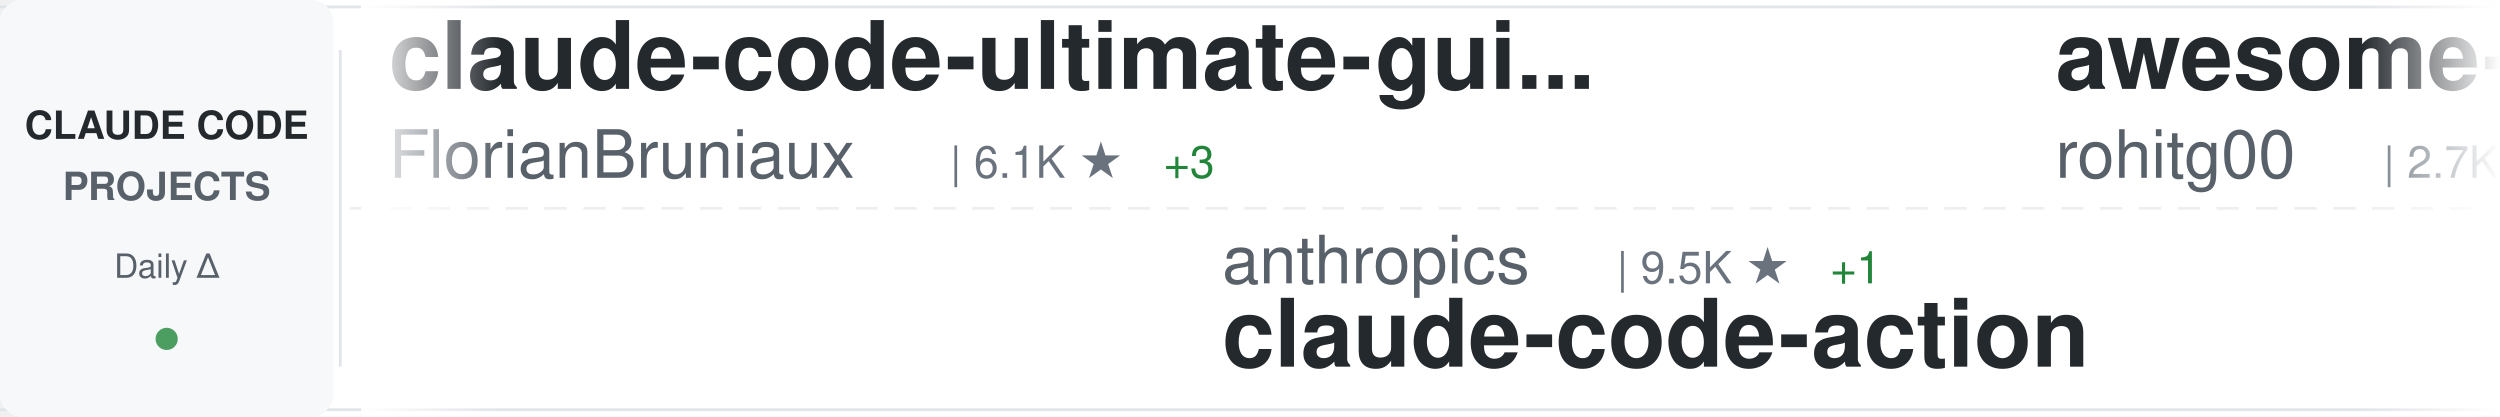
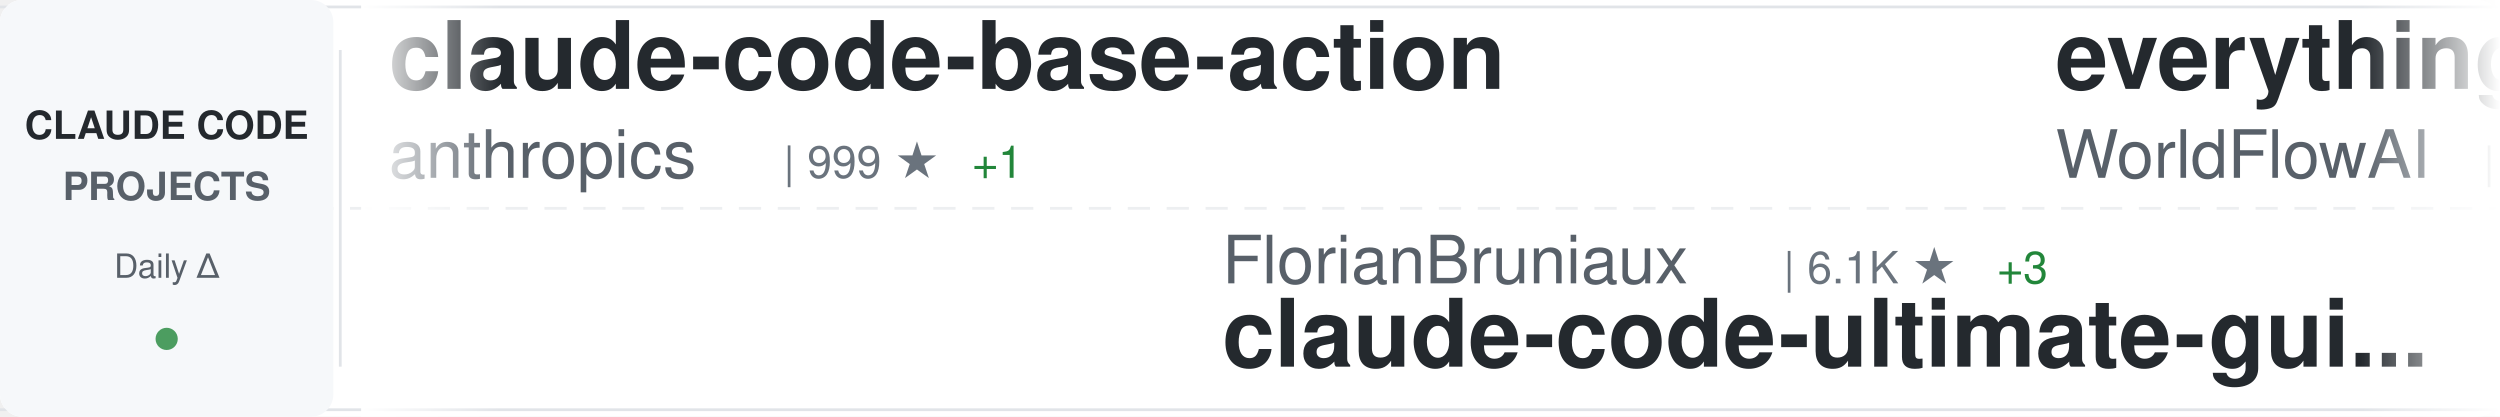
<svg xmlns="http://www.w3.org/2000/svg" width="900" height="150">
  <defs>
    <linearGradient id="awesomeLeftFade" x1="0%" y1="0%" x2="100%" y2="0%">
      <stop offset="0%" style="stop-color:#ffffff;stop-opacity:1" />
      <stop offset="100%" style="stop-color:#ffffff;stop-opacity:0" />
    </linearGradient>
    <linearGradient id="awesomeRightFade" x1="0%" y1="0%" x2="100%" y2="0%">
      <stop offset="0%" style="stop-color:#ffffff;stop-opacity:0" />
      <stop offset="100%" style="stop-color:#ffffff;stop-opacity:1" />
    </linearGradient>
  </defs>
  <rect width="900" height="150" fill="#ffffff" rx="8" />
  <rect x="0" y="2" width="900" height="1" fill="#e1e4e8" />
  <rect x="0" y="147" width="900" height="1" fill="#e1e4e8" />
  <line x1="0" y1="75" x2="900" y2="75" stroke="#e1e4e8" stroke-width="1" stroke-dasharray="8 6" opacity="0.6" />
  <rect x="0" y="0" width="120" height="150" fill="#f6f8fa" rx="8" />
  <text x="60" y="50" font-family="-apple-system, BlinkMacSystemFont, 'Segoe UI', Helvetica, Arial, sans-serif" font-size="14" font-weight="600" fill="#24292e" text-anchor="middle">CLAUDE CODE</text>
  <text x="60" y="72" font-family="-apple-system, BlinkMacSystemFont, 'Segoe UI', Helvetica, Arial, sans-serif" font-size="14" font-weight="600" fill="#586069" text-anchor="middle">PROJECTS</text>
  <text x="60" y="100" font-family="-apple-system, BlinkMacSystemFont, 'Segoe UI', Helvetica, Arial, sans-serif" font-size="12" font-weight="500" fill="#586069" text-anchor="middle">Daily Δ</text>
  <circle cx="60" cy="122" r="4" fill="#22863a" opacity="0.8" />
  <rect x="122" y="18" width="1" height="114" fill="#e1e4e8" />
  <clipPath id="awesomeTickerClip">
    <rect x="130" y="0" width="770" height="150" />
  </clipPath>
  <g clip-path="url(#awesomeTickerClip)">
    <g id="awesomeTickerItems">
      <animateTransform attributeName="transform" attributeType="XML" type="translate" from="0 0" to="-3000 0" dur="54s" repeatCount="indefinite" />
      <g transform="translate(0, 0)">
-         <text x="140" y="32" font-family="-apple-system, BlinkMacSystemFont, 'Segoe UI', Helvetica, Arial, sans-serif" font-size="34" font-weight="600" fill="#24292e">claude-code-ultimate-gui...</text>
-         <text x="140" y="64" font-family="-apple-system, BlinkMacSystemFont, 'Segoe UI', Helvetica, Arial, sans-serif" font-size="24" font-weight="400" fill="#586069">FlorianBruniaux</text>
-         <text x="342" y="64" font-family="-apple-system, BlinkMacSystemFont, 'Segoe UI', Helvetica, Arial, sans-serif" font-size="16" font-weight="500" fill="#6a737d">| 6.1K ★</text>
-         <text x="419" y="64" font-family="-apple-system, BlinkMacSystemFont, 'Segoe UI', Helvetica, Arial, sans-serif" font-size="16" font-weight="500" fill="#22863a"> +3</text>
+         <text x="140" y="32" font-family="-apple-system, BlinkMacSystemFont, 'Segoe UI', Helvetica, Arial, sans-serif" font-size="34" font-weight="600" fill="#24292e">claude-code-base-action</text>
+         <text x="140" y="64" font-family="-apple-system, BlinkMacSystemFont, 'Segoe UI', Helvetica, Arial, sans-serif" font-size="24" font-weight="400" fill="#586069">anthropics</text>
+         <text x="282" y="64" font-family="-apple-system, BlinkMacSystemFont, 'Segoe UI', Helvetica, Arial, sans-serif" font-size="16" font-weight="500" fill="#6a737d">| 999 ★</text>
+         <text x="350" y="64" font-family="-apple-system, BlinkMacSystemFont, 'Segoe UI', Helvetica, Arial, sans-serif" font-size="16" font-weight="500" fill="#22863a"> +1</text>
      </g>
      <g transform="translate(300, 0)">
-         <text x="140" y="102" font-family="-apple-system, BlinkMacSystemFont, 'Segoe UI', Helvetica, Arial, sans-serif" font-size="24" font-weight="400" fill="#586069">anthropics</text>
-         <text x="282" y="102" font-family="-apple-system, BlinkMacSystemFont, 'Segoe UI', Helvetica, Arial, sans-serif" font-size="16" font-weight="500" fill="#6a737d">| 9.5K ★</text>
-         <text x="359" y="102" font-family="-apple-system, BlinkMacSystemFont, 'Segoe UI', Helvetica, Arial, sans-serif" font-size="16" font-weight="500" fill="#22863a"> +1</text>
-         <text x="140" y="132" font-family="-apple-system, BlinkMacSystemFont, 'Segoe UI', Helvetica, Arial, sans-serif" font-size="34" font-weight="600" fill="#24292e">claude-code-action</text>
+         <text x="140" y="102" font-family="-apple-system, BlinkMacSystemFont, 'Segoe UI', Helvetica, Arial, sans-serif" font-size="24" font-weight="400" fill="#586069">FlorianBruniaux</text>
+         <text x="342" y="102" font-family="-apple-system, BlinkMacSystemFont, 'Segoe UI', Helvetica, Arial, sans-serif" font-size="16" font-weight="500" fill="#6a737d">| 6.1K ★</text>
+         <text x="419" y="102" font-family="-apple-system, BlinkMacSystemFont, 'Segoe UI', Helvetica, Arial, sans-serif" font-size="16" font-weight="500" fill="#22863a"> +3</text>
+         <text x="140" y="132" font-family="-apple-system, BlinkMacSystemFont, 'Segoe UI', Helvetica, Arial, sans-serif" font-size="34" font-weight="600" fill="#24292e">claude-code-ultimate-gui...</text>
      </g>
      <g transform="translate(600, 0)">
-         <text x="140" y="32" font-family="-apple-system, BlinkMacSystemFont, 'Segoe UI', Helvetica, Arial, sans-serif" font-size="34" font-weight="600" fill="#24292e">awesome-claude-code-tool...</text>
-         <text x="140" y="64" font-family="-apple-system, BlinkMacSystemFont, 'Segoe UI', Helvetica, Arial, sans-serif" font-size="24" font-weight="400" fill="#586069">rohitg00</text>
-         <text x="258" y="64" font-family="-apple-system, BlinkMacSystemFont, 'Segoe UI', Helvetica, Arial, sans-serif" font-size="16" font-weight="500" fill="#6a737d">| 2.7K ★</text>
-         <text x="335" y="64" font-family="-apple-system, BlinkMacSystemFont, 'Segoe UI', Helvetica, Arial, sans-serif" font-size="16" font-weight="500" fill="#22863a"> +1</text>
+         <text x="140" y="32" font-family="-apple-system, BlinkMacSystemFont, 'Segoe UI', Helvetica, Arial, sans-serif" font-size="34" font-weight="600" fill="#24292e">everything-claude-code</text>
+         <text x="140" y="64" font-family="-apple-system, BlinkMacSystemFont, 'Segoe UI', Helvetica, Arial, sans-serif" font-size="24" font-weight="400" fill="#586069">WorldFlowAI</text>
+         <text x="294" y="64" font-family="-apple-system, BlinkMacSystemFont, 'Segoe UI', Helvetica, Arial, sans-serif" font-size="16" font-weight="500" fill="#6a737d">| 4.4K ★</text>
+         <text x="371" y="64" font-family="-apple-system, BlinkMacSystemFont, 'Segoe UI', Helvetica, Arial, sans-serif" font-size="16" font-weight="500" fill="#22863a"> +16</text>
      </g>
      <g transform="translate(900, 0)">
-         <text x="140" y="102" font-family="-apple-system, BlinkMacSystemFont, 'Segoe UI', Helvetica, Arial, sans-serif" font-size="24" font-weight="400" fill="#586069">shanraisshan</text>
-         <text x="306" y="102" font-family="-apple-system, BlinkMacSystemFont, 'Segoe UI', Helvetica, Arial, sans-serif" font-size="16" font-weight="500" fill="#6a737d">| 67.3K ★</text>
-         <text x="392" y="102" font-family="-apple-system, BlinkMacSystemFont, 'Segoe UI', Helvetica, Arial, sans-serif" font-size="16" font-weight="500" fill="#22863a"> +5</text>
-         <text x="140" y="132" font-family="-apple-system, BlinkMacSystemFont, 'Segoe UI', Helvetica, Arial, sans-serif" font-size="34" font-weight="600" fill="#24292e">claude-code-best-practic...</text>
+         <text x="140" y="102" font-family="-apple-system, BlinkMacSystemFont, 'Segoe UI', Helvetica, Arial, sans-serif" font-size="24" font-weight="400" fill="#586069">kodu-ai</text>
+         <text x="246" y="102" font-family="-apple-system, BlinkMacSystemFont, 'Segoe UI', Helvetica, Arial, sans-serif" font-size="16" font-weight="500" fill="#6a737d">| 5.2K ★</text>
+         <text x="140" y="132" font-family="-apple-system, BlinkMacSystemFont, 'Segoe UI', Helvetica, Arial, sans-serif" font-size="34" font-weight="600" fill="#24292e">claude-coder</text>
      </g>
      <g transform="translate(1200, 0)">
-         <text x="140" y="32" font-family="-apple-system, BlinkMacSystemFont, 'Segoe UI', Helvetica, Arial, sans-serif" font-size="34" font-weight="600" fill="#24292e">claude-code-prompts</text>
-         <text x="140" y="64" font-family="-apple-system, BlinkMacSystemFont, 'Segoe UI', Helvetica, Arial, sans-serif" font-size="24" font-weight="400" fill="#586069">repowise-dev</text>
-         <text x="306" y="64" font-family="-apple-system, BlinkMacSystemFont, 'Segoe UI', Helvetica, Arial, sans-serif" font-size="16" font-weight="500" fill="#6a737d">| 1.2K ★</text>
+         <text x="140" y="32" font-family="-apple-system, BlinkMacSystemFont, 'Segoe UI', Helvetica, Arial, sans-serif" font-size="34" font-weight="600" fill="#24292e">claude-code-reverse</text>
+         <text x="140" y="64" font-family="-apple-system, BlinkMacSystemFont, 'Segoe UI', Helvetica, Arial, sans-serif" font-size="24" font-weight="400" fill="#586069">Yuyz0112</text>
+         <text x="258" y="64" font-family="-apple-system, BlinkMacSystemFont, 'Segoe UI', Helvetica, Arial, sans-serif" font-size="16" font-weight="500" fill="#6a737d">| 2.4K ★</text>
      </g>
      <g transform="translate(1500, 0)">
-         <text x="140" y="102" font-family="-apple-system, BlinkMacSystemFont, 'Segoe UI', Helvetica, Arial, sans-serif" font-size="24" font-weight="400" fill="#586069">sugyan</text>
-         <text x="234" y="102" font-family="-apple-system, BlinkMacSystemFont, 'Segoe UI', Helvetica, Arial, sans-serif" font-size="16" font-weight="500" fill="#6a737d">| 1.1K ★</text>
-         <text x="140" y="132" font-family="-apple-system, BlinkMacSystemFont, 'Segoe UI', Helvetica, Arial, sans-serif" font-size="34" font-weight="600" fill="#24292e">claude-code-webui</text>
+         <text x="140" y="102" font-family="-apple-system, BlinkMacSystemFont, 'Segoe UI', Helvetica, Arial, sans-serif" font-size="24" font-weight="400" fill="#586069">Pimzino</text>
+         <text x="246" y="102" font-family="-apple-system, BlinkMacSystemFont, 'Segoe UI', Helvetica, Arial, sans-serif" font-size="16" font-weight="500" fill="#6a737d">| 3.9K ★</text>
+         <text x="140" y="132" font-family="-apple-system, BlinkMacSystemFont, 'Segoe UI', Helvetica, Arial, sans-serif" font-size="34" font-weight="600" fill="#24292e">claude-code-spec-workflo...</text>
      </g>
      <g transform="translate(1800, 0)">
-         <text x="140" y="32" font-family="-apple-system, BlinkMacSystemFont, 'Segoe UI', Helvetica, Arial, sans-serif" font-size="34" font-weight="600" fill="#24292e">ralph-claude-code</text>
-         <text x="140" y="64" font-family="-apple-system, BlinkMacSystemFont, 'Segoe UI', Helvetica, Arial, sans-serif" font-size="24" font-weight="400" fill="#586069">frankbria</text>
-         <text x="270" y="64" font-family="-apple-system, BlinkMacSystemFont, 'Segoe UI', Helvetica, Arial, sans-serif" font-size="16" font-weight="500" fill="#6a737d">| 9.7K ★</text>
-         <text x="347" y="64" font-family="-apple-system, BlinkMacSystemFont, 'Segoe UI', Helvetica, Arial, sans-serif" font-size="16" font-weight="500" fill="#22863a"> +2</text>
+         <text x="140" y="32" font-family="-apple-system, BlinkMacSystemFont, 'Segoe UI', Helvetica, Arial, sans-serif" font-size="34" font-weight="600" fill="#24292e">learn-claude-code</text>
+         <text x="140" y="64" font-family="-apple-system, BlinkMacSystemFont, 'Segoe UI', Helvetica, Arial, sans-serif" font-size="24" font-weight="400" fill="#586069">shareAI-lab</text>
+         <text x="294" y="64" font-family="-apple-system, BlinkMacSystemFont, 'Segoe UI', Helvetica, Arial, sans-serif" font-size="16" font-weight="500" fill="#6a737d">| 78.3K ★</text>
+         <text x="380" y="64" font-family="-apple-system, BlinkMacSystemFont, 'Segoe UI', Helvetica, Arial, sans-serif" font-size="16" font-weight="500" fill="#22863a"> +40</text>
      </g>
      <g transform="translate(2100, 0)">
-         <text x="140" y="102" font-family="-apple-system, BlinkMacSystemFont, 'Segoe UI', Helvetica, Arial, sans-serif" font-size="24" font-weight="400" fill="#586069">Piebald-AI</text>
-         <text x="282" y="102" font-family="-apple-system, BlinkMacSystemFont, 'Segoe UI', Helvetica, Arial, sans-serif" font-size="16" font-weight="500" fill="#6a737d">| 12.9K ★</text>
-         <text x="368" y="102" font-family="-apple-system, BlinkMacSystemFont, 'Segoe UI', Helvetica, Arial, sans-serif" font-size="16" font-weight="500" fill="#22863a"> +5</text>
-         <text x="140" y="132" font-family="-apple-system, BlinkMacSystemFont, 'Segoe UI', Helvetica, Arial, sans-serif" font-size="34" font-weight="600" fill="#24292e">claude-code-system-promp...</text>
+         <text x="140" y="102" font-family="-apple-system, BlinkMacSystemFont, 'Segoe UI', Helvetica, Arial, sans-serif" font-size="24" font-weight="400" fill="#586069">zstmfhy</text>
+         <text x="246" y="102" font-family="-apple-system, BlinkMacSystemFont, 'Segoe UI', Helvetica, Arial, sans-serif" font-size="16" font-weight="500" fill="#6a737d">| 188 ★</text>
+         <text x="140" y="132" font-family="-apple-system, BlinkMacSystemFont, 'Segoe UI', Helvetica, Arial, sans-serif" font-size="34" font-weight="600" fill="#24292e">Claude-code</text>
      </g>
      <g transform="translate(2400, 0)">
-         <text x="140" y="32" font-family="-apple-system, BlinkMacSystemFont, 'Segoe UI', Helvetica, Arial, sans-serif" font-size="34" font-weight="600" fill="#24292e">free-claude-code</text>
-         <text x="140" y="64" font-family="-apple-system, BlinkMacSystemFont, 'Segoe UI', Helvetica, Arial, sans-serif" font-size="24" font-weight="400" fill="#586069">Alishahryar1</text>
-         <text x="306" y="64" font-family="-apple-system, BlinkMacSystemFont, 'Segoe UI', Helvetica, Arial, sans-serif" font-size="16" font-weight="500" fill="#6a737d">| 57.1K ★</text>
-         <text x="392" y="64" font-family="-apple-system, BlinkMacSystemFont, 'Segoe UI', Helvetica, Arial, sans-serif" font-size="16" font-weight="500" fill="#22863a"> +32</text>
+         <text x="140" y="32" font-family="-apple-system, BlinkMacSystemFont, 'Segoe UI', Helvetica, Arial, sans-serif" font-size="34" font-weight="600" fill="#24292e">claude-code-settings</text>
+         <text x="140" y="64" font-family="-apple-system, BlinkMacSystemFont, 'Segoe UI', Helvetica, Arial, sans-serif" font-size="24" font-weight="400" fill="#586069">feiskyer</text>
+         <text x="258" y="64" font-family="-apple-system, BlinkMacSystemFont, 'Segoe UI', Helvetica, Arial, sans-serif" font-size="16" font-weight="500" fill="#6a737d">| 1.7K ★</text>
      </g>
      <g transform="translate(2700, 0)">
-         <text x="140" y="102" font-family="-apple-system, BlinkMacSystemFont, 'Segoe UI', Helvetica, Arial, sans-serif" font-size="24" font-weight="400" fill="#586069">ding113</text>
-         <text x="246" y="102" font-family="-apple-system, BlinkMacSystemFont, 'Segoe UI', Helvetica, Arial, sans-serif" font-size="16" font-weight="500" fill="#6a737d">| 3.4K ★</text>
-         <text x="323" y="102" font-family="-apple-system, BlinkMacSystemFont, 'Segoe UI', Helvetica, Arial, sans-serif" font-size="16" font-weight="500" fill="#22863a"> +1</text>
-         <text x="140" y="132" font-family="-apple-system, BlinkMacSystemFont, 'Segoe UI', Helvetica, Arial, sans-serif" font-size="34" font-weight="600" fill="#24292e">claude-code-hub</text>
+         <text x="140" y="102" font-family="-apple-system, BlinkMacSystemFont, 'Segoe UI', Helvetica, Arial, sans-serif" font-size="24" font-weight="400" fill="#586069">VoltAgent</text>
+         <text x="270" y="102" font-family="-apple-system, BlinkMacSystemFont, 'Segoe UI', Helvetica, Arial, sans-serif" font-size="16" font-weight="500" fill="#6a737d">| 25.6K ★</text>
+         <text x="356" y="102" font-family="-apple-system, BlinkMacSystemFont, 'Segoe UI', Helvetica, Arial, sans-serif" font-size="16" font-weight="500" fill="#22863a"> +6</text>
+         <text x="140" y="132" font-family="-apple-system, BlinkMacSystemFont, 'Segoe UI', Helvetica, Arial, sans-serif" font-size="34" font-weight="600" fill="#24292e">awesome-claude-code-suba...</text>
      </g>
      <g transform="translate(3000, 0)">
-         <text x="140" y="32" font-family="-apple-system, BlinkMacSystemFont, 'Segoe UI', Helvetica, Arial, sans-serif" font-size="34" font-weight="600" fill="#24292e">claude-code-ultimate-gui...</text>
-         <text x="140" y="64" font-family="-apple-system, BlinkMacSystemFont, 'Segoe UI', Helvetica, Arial, sans-serif" font-size="24" font-weight="400" fill="#586069">FlorianBruniaux</text>
-         <text x="342" y="64" font-family="-apple-system, BlinkMacSystemFont, 'Segoe UI', Helvetica, Arial, sans-serif" font-size="16" font-weight="500" fill="#6a737d">| 6.1K ★</text>
-         <text x="419" y="64" font-family="-apple-system, BlinkMacSystemFont, 'Segoe UI', Helvetica, Arial, sans-serif" font-size="16" font-weight="500" fill="#22863a"> +3</text>
+         <text x="140" y="32" font-family="-apple-system, BlinkMacSystemFont, 'Segoe UI', Helvetica, Arial, sans-serif" font-size="34" font-weight="600" fill="#24292e">claude-code-base-action</text>
+         <text x="140" y="64" font-family="-apple-system, BlinkMacSystemFont, 'Segoe UI', Helvetica, Arial, sans-serif" font-size="24" font-weight="400" fill="#586069">anthropics</text>
+         <text x="282" y="64" font-family="-apple-system, BlinkMacSystemFont, 'Segoe UI', Helvetica, Arial, sans-serif" font-size="16" font-weight="500" fill="#6a737d">| 999 ★</text>
+         <text x="350" y="64" font-family="-apple-system, BlinkMacSystemFont, 'Segoe UI', Helvetica, Arial, sans-serif" font-size="16" font-weight="500" fill="#22863a"> +1</text>
      </g>
      <g transform="translate(3300, 0)">
-         <text x="140" y="102" font-family="-apple-system, BlinkMacSystemFont, 'Segoe UI', Helvetica, Arial, sans-serif" font-size="24" font-weight="400" fill="#586069">anthropics</text>
-         <text x="282" y="102" font-family="-apple-system, BlinkMacSystemFont, 'Segoe UI', Helvetica, Arial, sans-serif" font-size="16" font-weight="500" fill="#6a737d">| 9.5K ★</text>
-         <text x="359" y="102" font-family="-apple-system, BlinkMacSystemFont, 'Segoe UI', Helvetica, Arial, sans-serif" font-size="16" font-weight="500" fill="#22863a"> +1</text>
-         <text x="140" y="132" font-family="-apple-system, BlinkMacSystemFont, 'Segoe UI', Helvetica, Arial, sans-serif" font-size="34" font-weight="600" fill="#24292e">claude-code-action</text>
+         <text x="140" y="102" font-family="-apple-system, BlinkMacSystemFont, 'Segoe UI', Helvetica, Arial, sans-serif" font-size="24" font-weight="400" fill="#586069">FlorianBruniaux</text>
+         <text x="342" y="102" font-family="-apple-system, BlinkMacSystemFont, 'Segoe UI', Helvetica, Arial, sans-serif" font-size="16" font-weight="500" fill="#6a737d">| 6.1K ★</text>
+         <text x="419" y="102" font-family="-apple-system, BlinkMacSystemFont, 'Segoe UI', Helvetica, Arial, sans-serif" font-size="16" font-weight="500" fill="#22863a"> +3</text>
+         <text x="140" y="132" font-family="-apple-system, BlinkMacSystemFont, 'Segoe UI', Helvetica, Arial, sans-serif" font-size="34" font-weight="600" fill="#24292e">claude-code-ultimate-gui...</text>
      </g>
      <g transform="translate(3600, 0)">
-         <text x="140" y="32" font-family="-apple-system, BlinkMacSystemFont, 'Segoe UI', Helvetica, Arial, sans-serif" font-size="34" font-weight="600" fill="#24292e">awesome-claude-code-tool...</text>
-         <text x="140" y="64" font-family="-apple-system, BlinkMacSystemFont, 'Segoe UI', Helvetica, Arial, sans-serif" font-size="24" font-weight="400" fill="#586069">rohitg00</text>
-         <text x="258" y="64" font-family="-apple-system, BlinkMacSystemFont, 'Segoe UI', Helvetica, Arial, sans-serif" font-size="16" font-weight="500" fill="#6a737d">| 2.7K ★</text>
-         <text x="335" y="64" font-family="-apple-system, BlinkMacSystemFont, 'Segoe UI', Helvetica, Arial, sans-serif" font-size="16" font-weight="500" fill="#22863a"> +1</text>
+         <text x="140" y="32" font-family="-apple-system, BlinkMacSystemFont, 'Segoe UI', Helvetica, Arial, sans-serif" font-size="34" font-weight="600" fill="#24292e">everything-claude-code</text>
+         <text x="140" y="64" font-family="-apple-system, BlinkMacSystemFont, 'Segoe UI', Helvetica, Arial, sans-serif" font-size="24" font-weight="400" fill="#586069">WorldFlowAI</text>
+         <text x="294" y="64" font-family="-apple-system, BlinkMacSystemFont, 'Segoe UI', Helvetica, Arial, sans-serif" font-size="16" font-weight="500" fill="#6a737d">| 4.4K ★</text>
+         <text x="371" y="64" font-family="-apple-system, BlinkMacSystemFont, 'Segoe UI', Helvetica, Arial, sans-serif" font-size="16" font-weight="500" fill="#22863a"> +16</text>
      </g>
      <g transform="translate(3900, 0)">
-         <text x="140" y="102" font-family="-apple-system, BlinkMacSystemFont, 'Segoe UI', Helvetica, Arial, sans-serif" font-size="24" font-weight="400" fill="#586069">shanraisshan</text>
-         <text x="306" y="102" font-family="-apple-system, BlinkMacSystemFont, 'Segoe UI', Helvetica, Arial, sans-serif" font-size="16" font-weight="500" fill="#6a737d">| 67.3K ★</text>
-         <text x="392" y="102" font-family="-apple-system, BlinkMacSystemFont, 'Segoe UI', Helvetica, Arial, sans-serif" font-size="16" font-weight="500" fill="#22863a"> +5</text>
-         <text x="140" y="132" font-family="-apple-system, BlinkMacSystemFont, 'Segoe UI', Helvetica, Arial, sans-serif" font-size="34" font-weight="600" fill="#24292e">claude-code-best-practic...</text>
+         <text x="140" y="102" font-family="-apple-system, BlinkMacSystemFont, 'Segoe UI', Helvetica, Arial, sans-serif" font-size="24" font-weight="400" fill="#586069">kodu-ai</text>
+         <text x="246" y="102" font-family="-apple-system, BlinkMacSystemFont, 'Segoe UI', Helvetica, Arial, sans-serif" font-size="16" font-weight="500" fill="#6a737d">| 5.2K ★</text>
+         <text x="140" y="132" font-family="-apple-system, BlinkMacSystemFont, 'Segoe UI', Helvetica, Arial, sans-serif" font-size="34" font-weight="600" fill="#24292e">claude-coder</text>
      </g>
    </g>
  </g>
  <rect x="130" y="0" width="50" height="150" fill="url(#awesomeLeftFade)" />
  <rect x="850" y="0" width="50" height="150" fill="url(#awesomeRightFade)" />
</svg>
